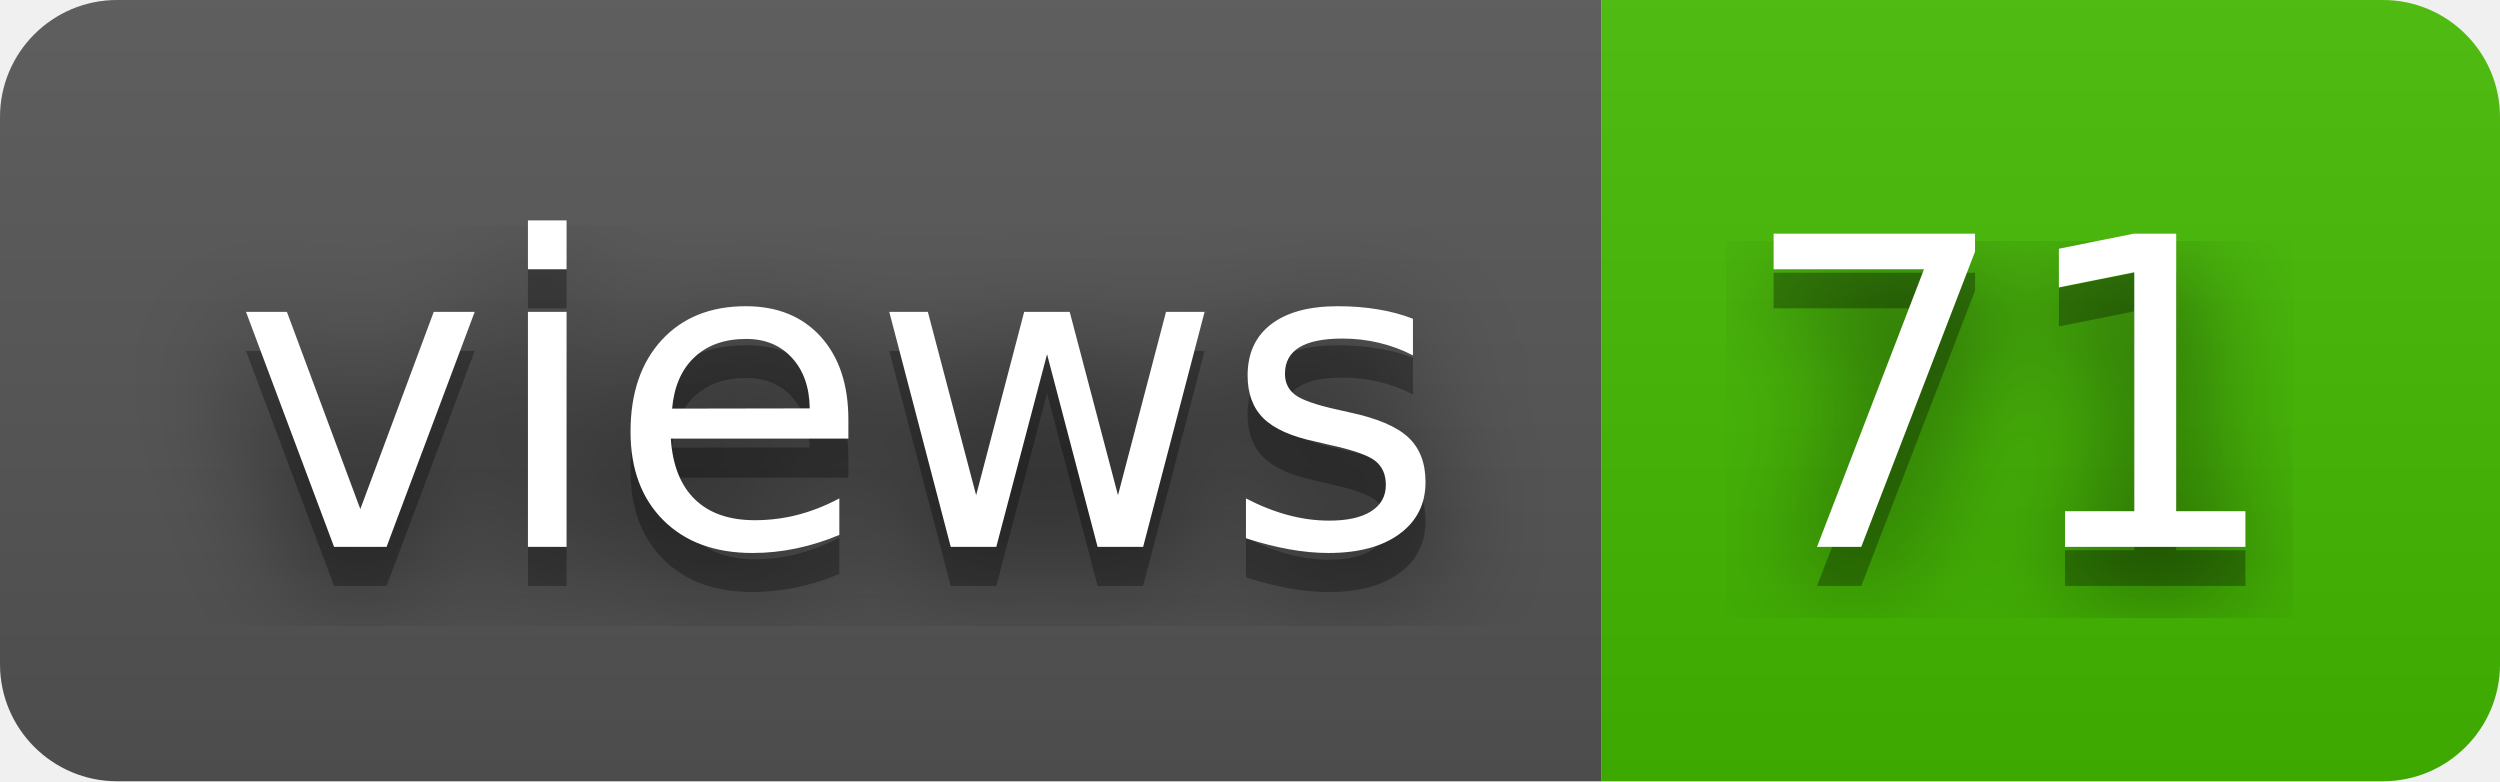
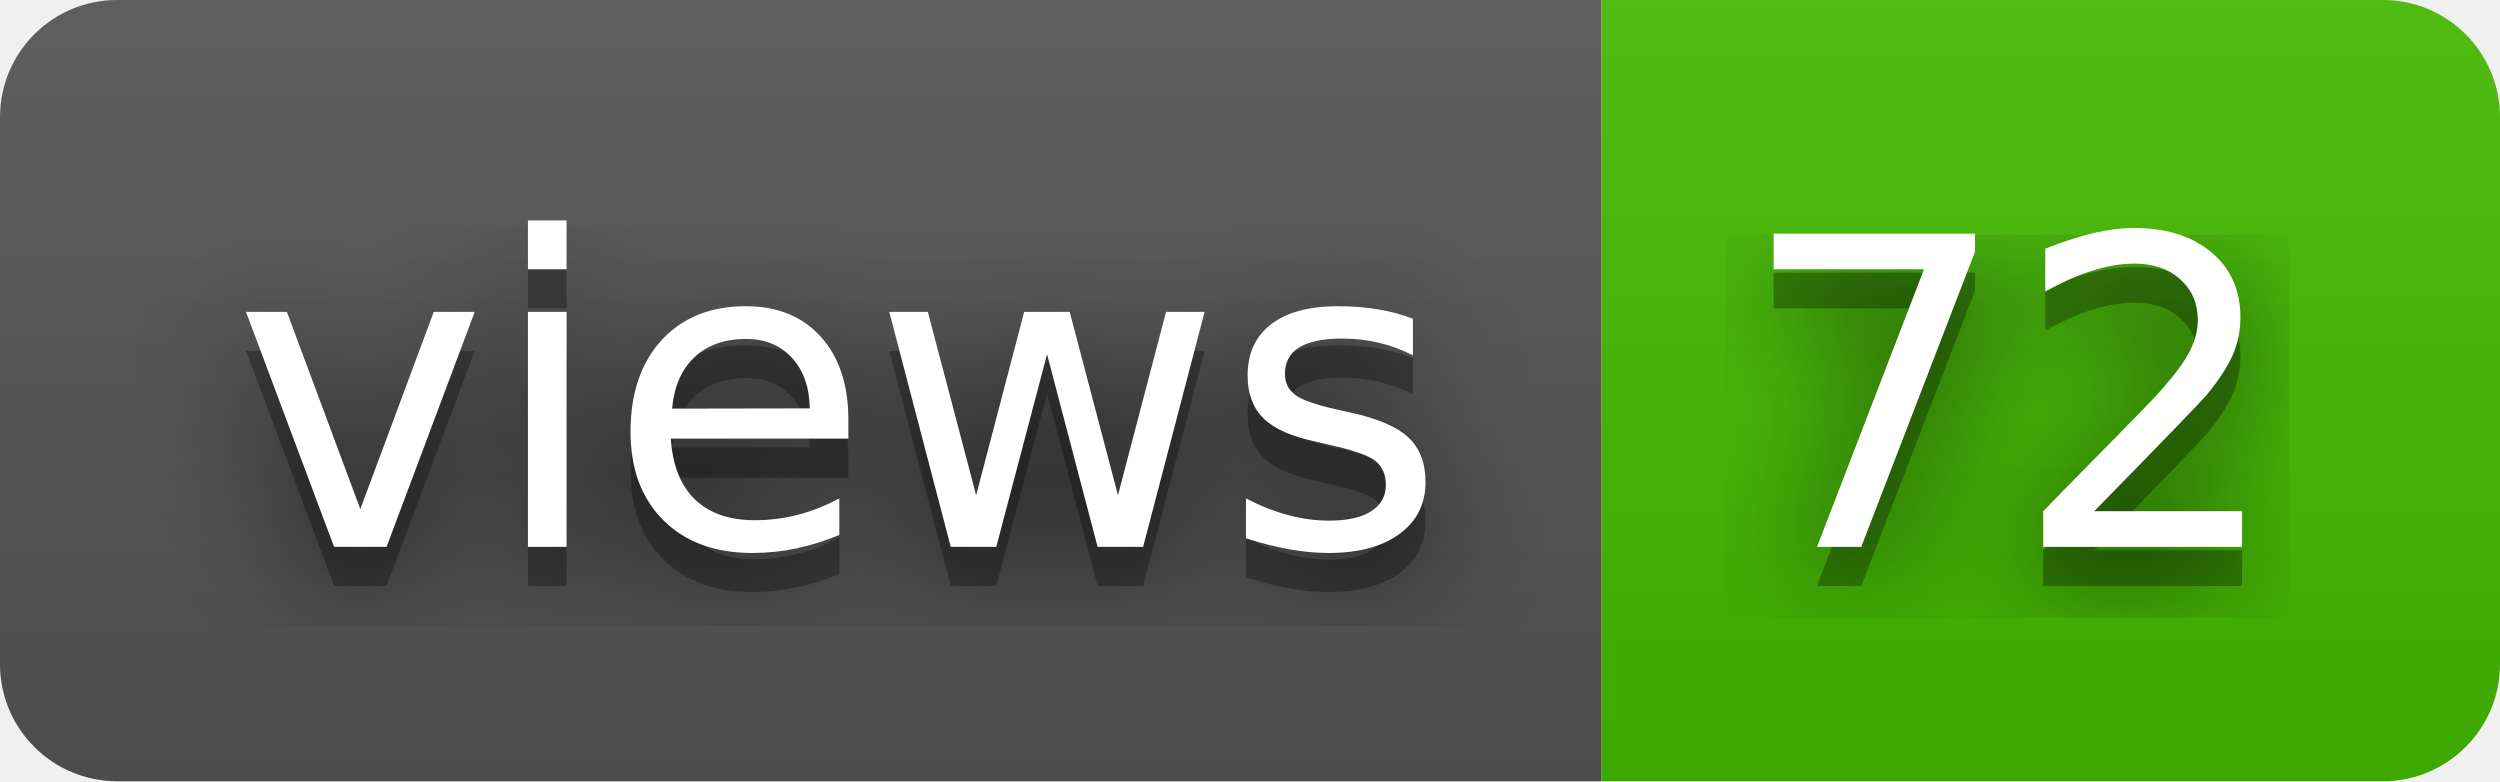
- <svg xmlns="http://www.w3.org/2000/svg" width="64" height="20" role="img" aria-label="views: 71">
+ <svg xmlns="http://www.w3.org/2000/svg" width="64" height="20" role="img" aria-label="views: 72">
  <filter id="blur">
    <feGaussianBlur stdDeviation="16" />
  </filter>
  <linearGradient id="s" x2="0" y2="100%">
    <stop offset="0" stop-color="#bbb" stop-opacity=".1" />
    <stop offset="1" stop-opacity=".1" />
  </linearGradient>
  <clipPath id="r">
    <rect width="64" height="20" rx="3" />
  </clipPath>
  <g clip-path="url(#r)">
    <rect width="41" height="20" fill="#555" />
    <rect x="41" width="23" height="20" fill="#4b0" />
    <rect width="64" height="20" fill="url(#s)" />
  </g>
  <g fill="#fff" text-anchor="middle" font-family="Verdana,Geneva,DejaVu Sans,sans-serif" text-rendering="geometricPrecision" font-size="110">
    <g transform="scale(.1)">
      <g aria-hidden="true" fill="#010101">
        <text x="215" y="150" fill-opacity=".8" filter="url(#blur)" textLength="310">views</text>
        <text x="215" y="150" fill-opacity=".3" textLength="310">views</text>
      </g>
      <text x="215" y="140" textLength="310">views</text>
    </g>
    <g transform="scale(.1)">
      <g aria-hidden="true" fill="#010101">
-         <text x="515" y="150" fill-opacity=".8" filter="url(#blur)" textLength="130">71</text>
-         <text x="515" y="150" fill-opacity=".3" textLength="130">71</text>
+         <text x="515" y="150" fill-opacity=".8" filter="url(#blur)" textLength="130">72</text>
+         <text x="515" y="150" fill-opacity=".3" textLength="130">72</text>
      </g>
-       <text x="515" y="140" textLength="130">71</text>
+       <text x="515" y="140" textLength="130">72</text>
    </g>
  </g>
</svg>
